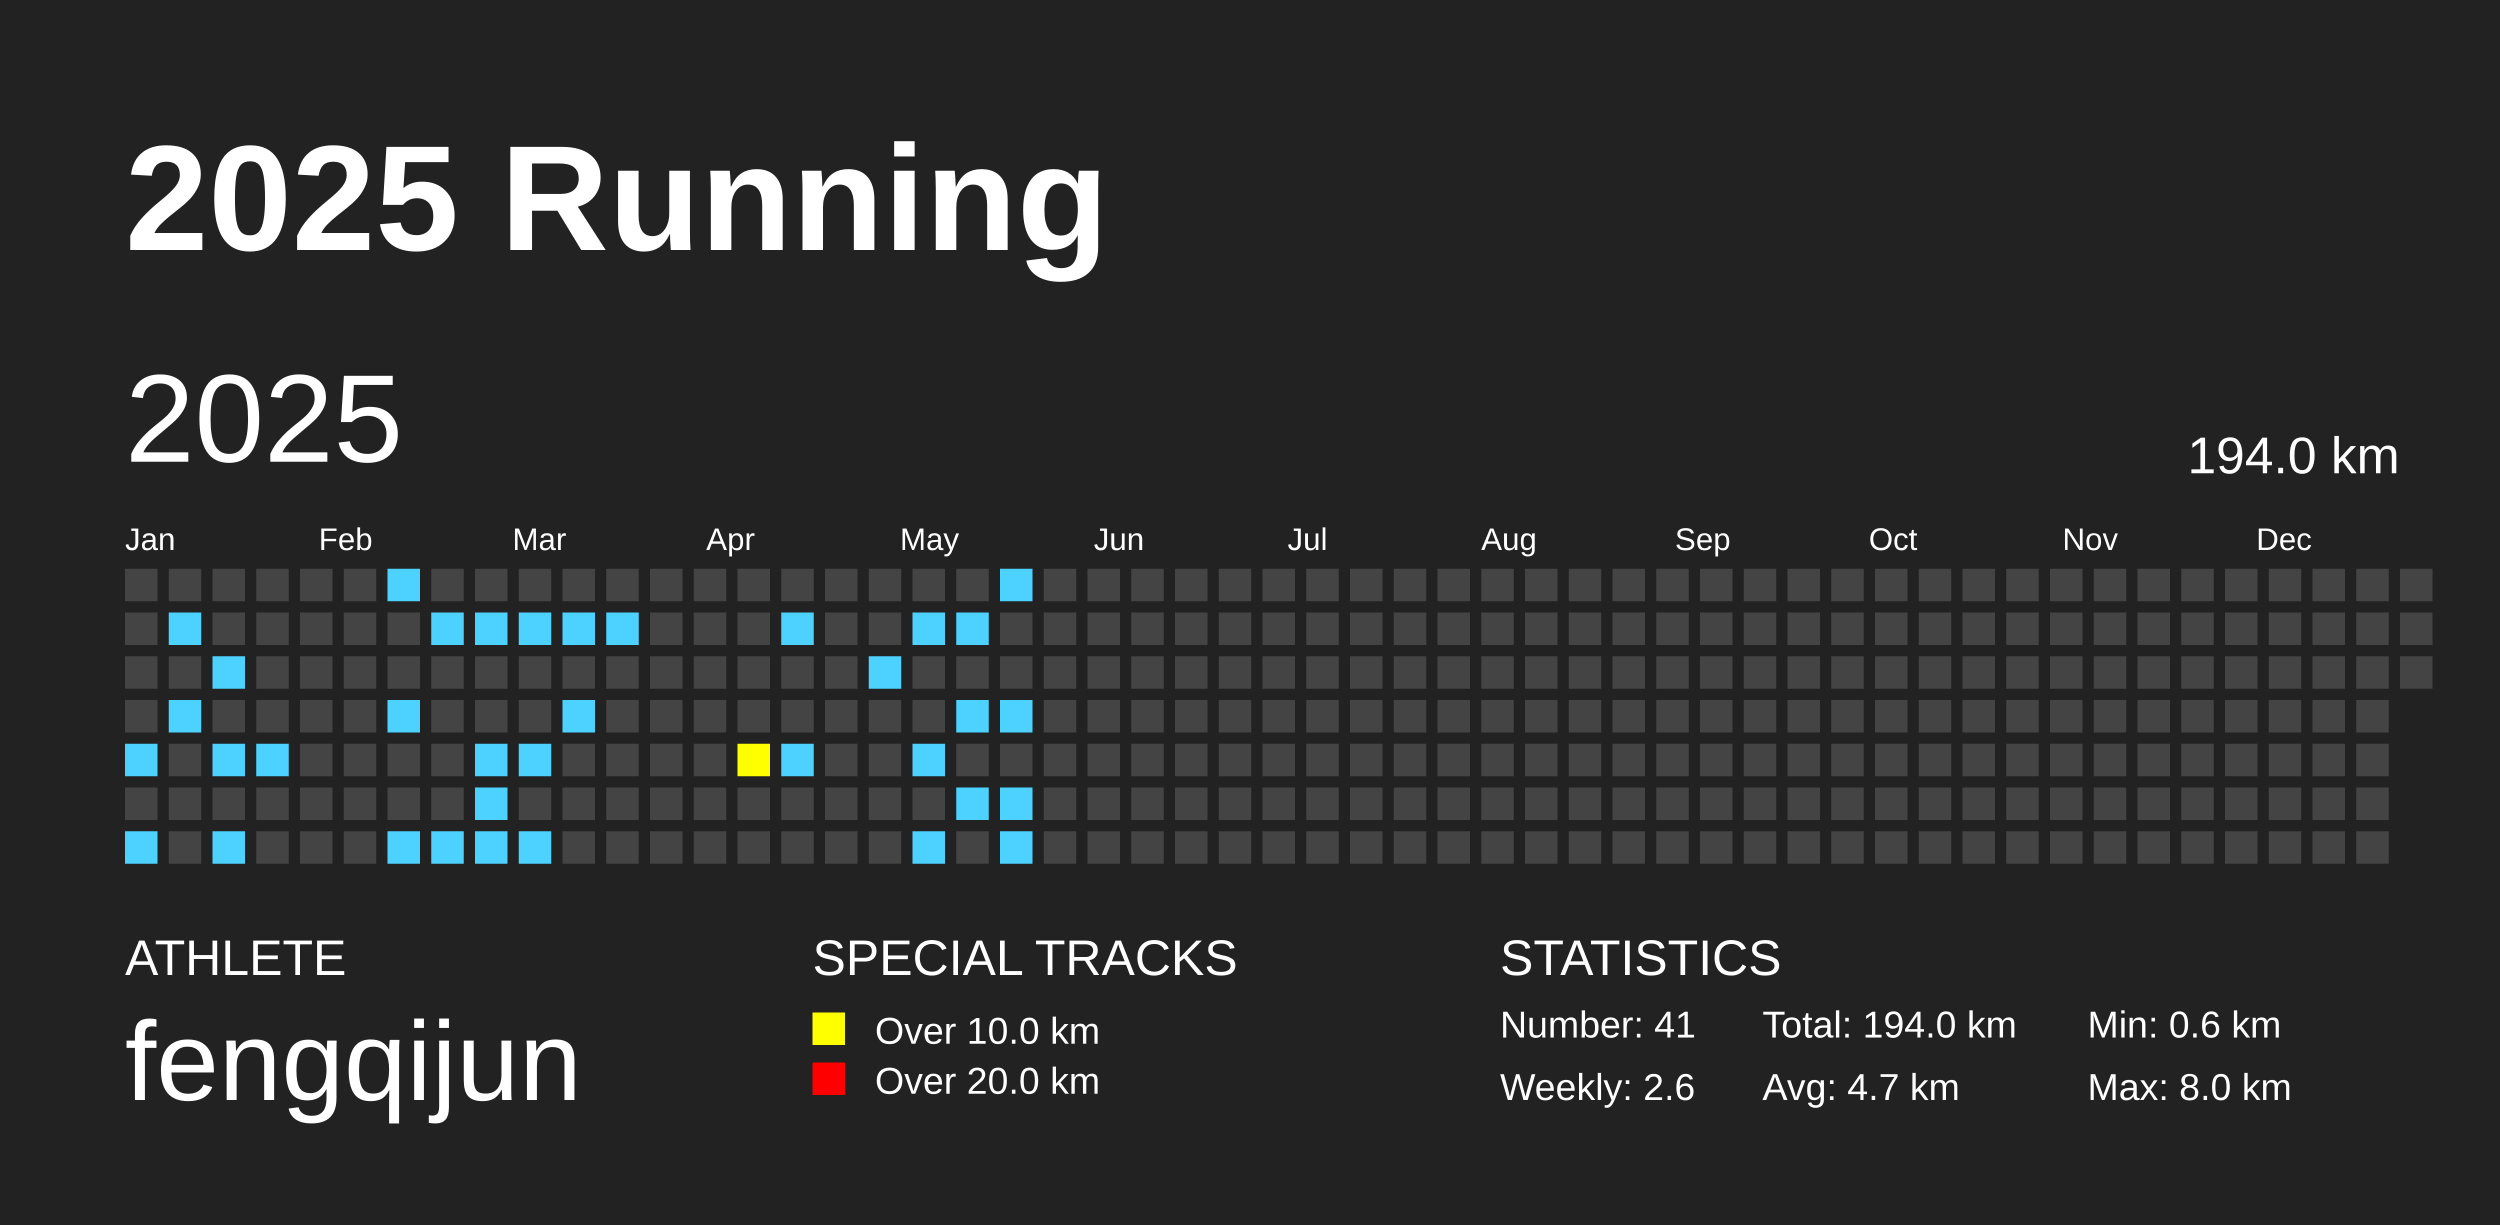
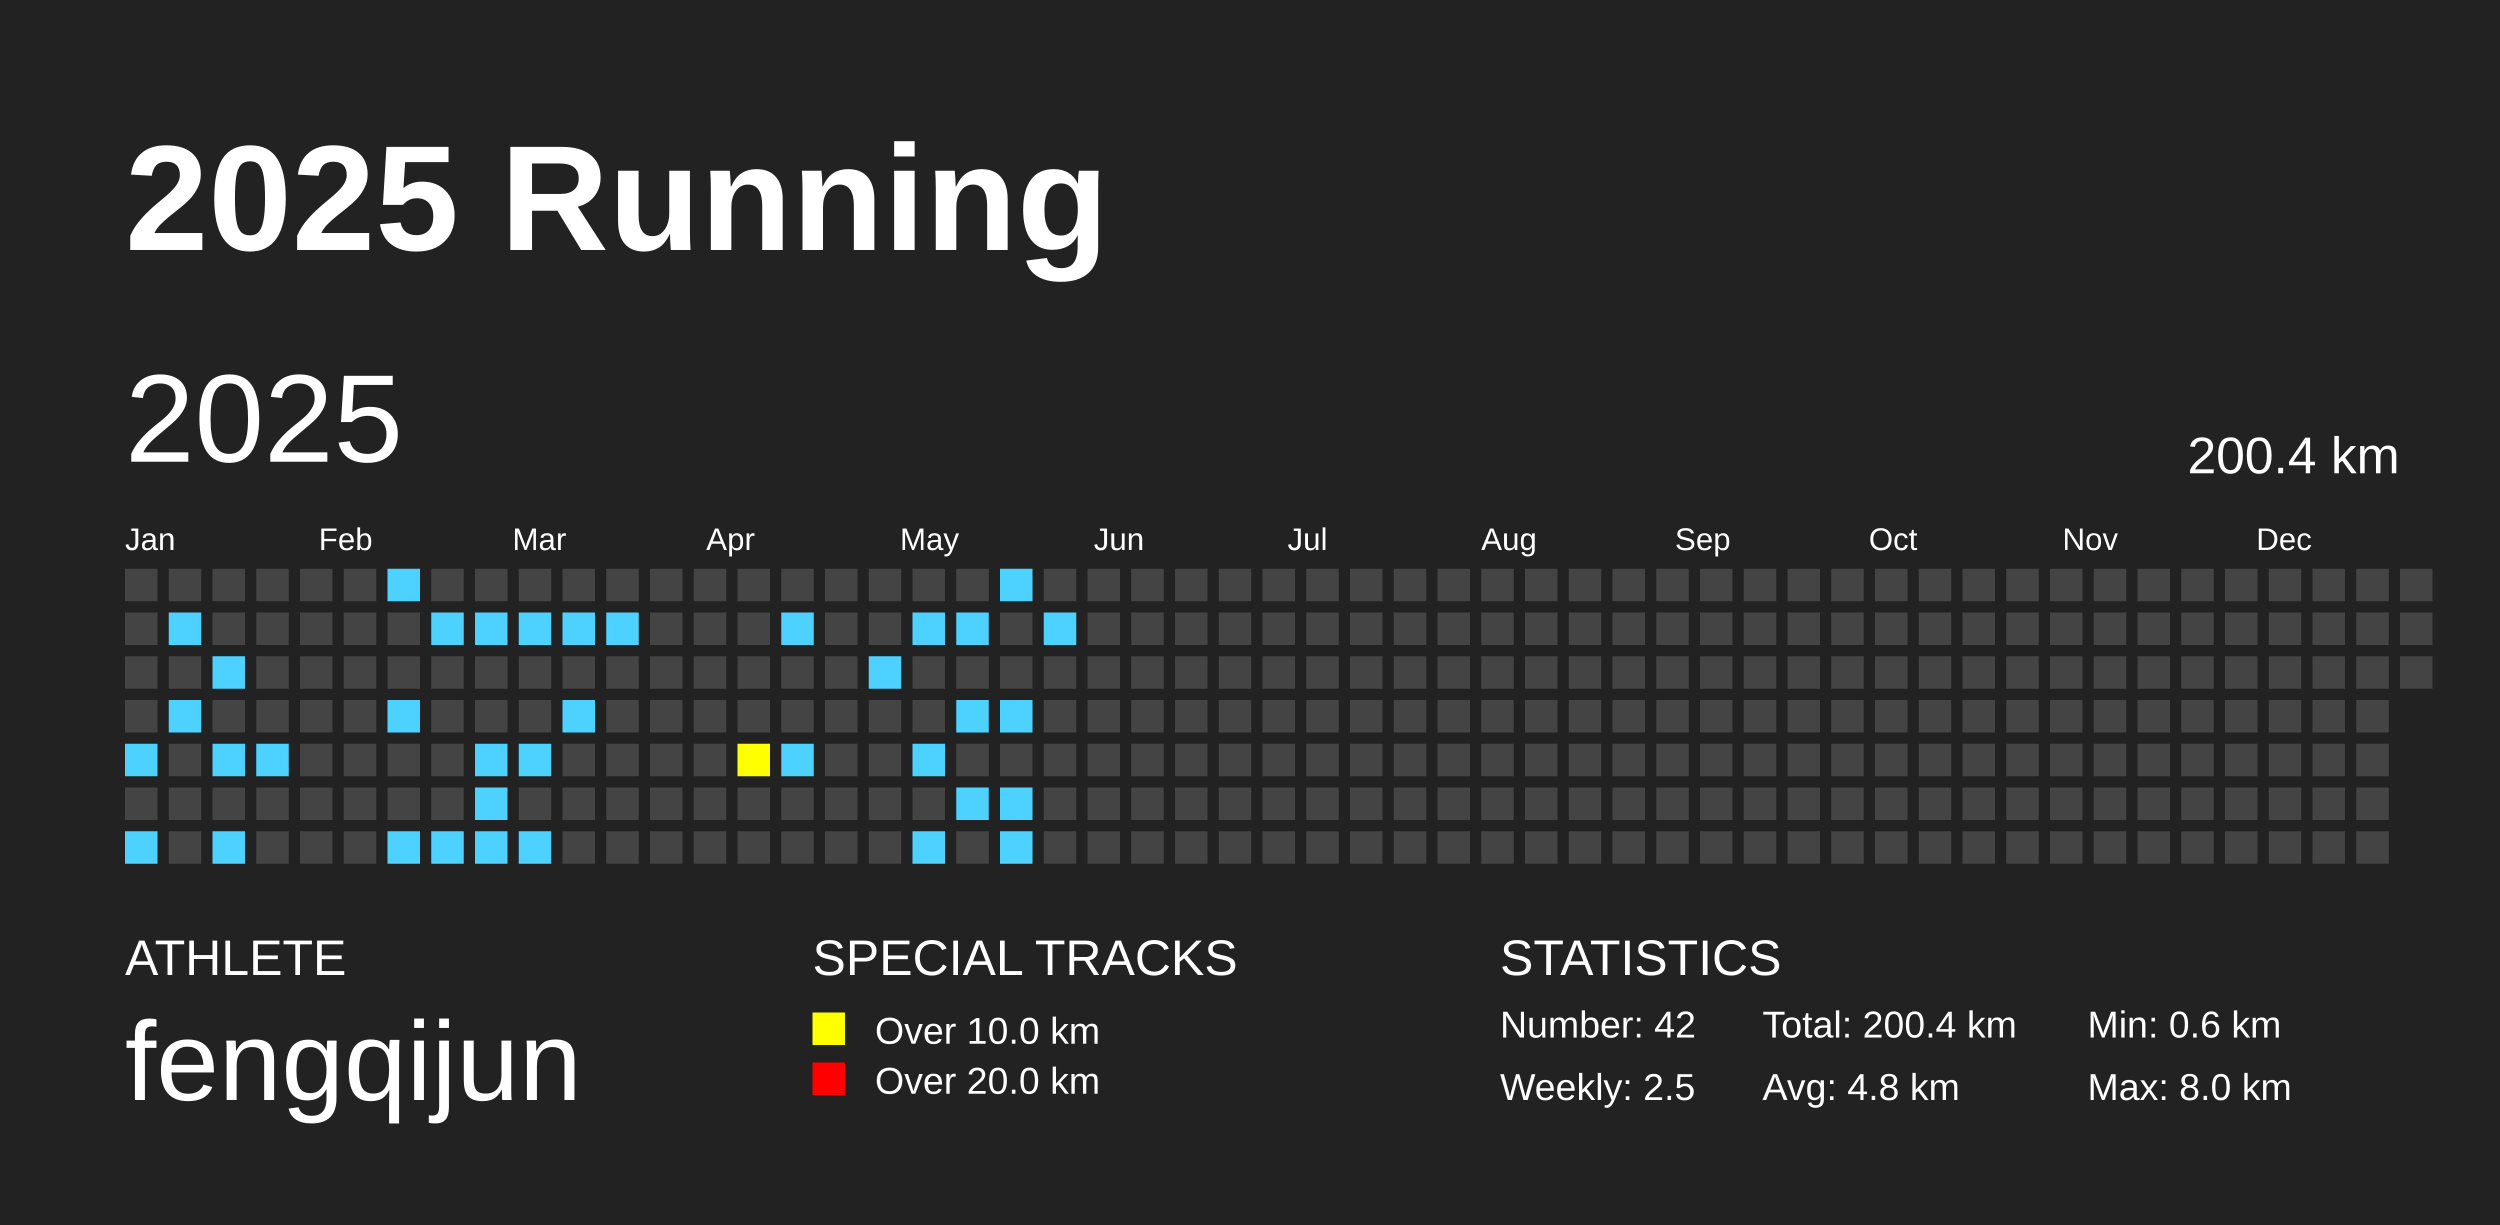
<svg xmlns="http://www.w3.org/2000/svg" baseProfile="full" height="98mm" version="1.1" viewBox="0,0,200,98" width="200mm">
  <defs />
  <rect fill="#222222" height="98" width="200" x="0" y="0" />
  <text fill="#FFFFFF" style="font-size:12px; font-family:Arial; font-weight:bold;" x="10" y="20">2025 Running</text>
  <text fill="#FFFFFF" style="font-size:4px; font-family:Arial" x="10" y="78">ATHLETE</text>
  <text fill="#FFFFFF" style="font-size:9px; font-family:Arial" x="10" y="88">fengqijun</text>
  <text fill="#FFFFFF" style="font-size:4px; font-family:Arial" x="65" y="78">SPECIAL TRACKS</text>
  <rect fill="yellow" height="2.6" width="2.6" x="65" y="81" />
  <text fill="#FFFFFF" style="font-size:3px; font-family:Arial" x="70" y="83.5">Over 10.0 km</text>
  <rect fill="red" height="2.6" width="2.6" x="65" y="85" />
  <text fill="#FFFFFF" style="font-size:3px; font-family:Arial" x="70" y="87.5">Over 20.0 km</text>
  <text fill="#FFFFFF" style="font-size:4px; font-family:Arial" x="120" y="78">STATISTICS</text>
-   <text fill="#FFFFFF" style="font-size:3px; font-family:Arial" x="120" y="83">Number: 41</text>
-   <text fill="#FFFFFF" style="font-size:3px; font-family:Arial" x="120" y="88">Weekly: 2.6</text>
-   <text fill="#FFFFFF" style="font-size:3px; font-family:Arial" x="141" y="83">Total: 194.0 km</text>
-   <text fill="#FFFFFF" style="font-size:3px; font-family:Arial" x="141" y="88">Avg: 4.7 km</text>
+   <text fill="#FFFFFF" style="font-size:3px; font-family:Arial" x="120" y="83">Number: 42</text>
+   <text fill="#FFFFFF" style="font-size:3px; font-family:Arial" x="120" y="88">Weekly: 2.5</text>
+   <text fill="#FFFFFF" style="font-size:3px; font-family:Arial" x="141" y="83">Total: 200.4 km</text>
+   <text fill="#FFFFFF" style="font-size:3px; font-family:Arial" x="141" y="88">Avg: 4.8 km</text>
  <text fill="#FFFFFF" style="font-size:3px; font-family:Arial" x="167" y="83">Min: 0.6 km</text>
  <text fill="#FFFFFF" style="font-size:3px; font-family:Arial" x="167" y="88">Max: 8.0 km</text>
  <text dominant-baseline="hanging" fill="#FFFFFF" style="font-size:10.0px; font-family:Arial;" x="10" y="30">2025</text>
-   <text dominant-baseline="hanging" fill="#FFFFFF" style="font-size:4.125px; font-family:Arial;" x="175" y="35">194.0 km</text>
+   <text dominant-baseline="hanging" fill="#FFFFFF" style="font-size:4.125px; font-family:Arial;" x="175" y="35">200.4 km</text>
  <text fill="#FFFFFF" style="font-size:2.5px; font-family:Arial" x="10.0" y="44">Jan</text>
  <text fill="#FFFFFF" style="font-size:2.5px; font-family:Arial" x="25.5" y="44">Feb</text>
  <text fill="#FFFFFF" style="font-size:2.5px; font-family:Arial" x="41.0" y="44">Mar</text>
  <text fill="#FFFFFF" style="font-size:2.5px; font-family:Arial" x="56.5" y="44">Apr</text>
  <text fill="#FFFFFF" style="font-size:2.5px; font-family:Arial" x="72.0" y="44">May</text>
  <text fill="#FFFFFF" style="font-size:2.5px; font-family:Arial" x="87.5" y="44">Jun</text>
  <text fill="#FFFFFF" style="font-size:2.5px; font-family:Arial" x="103.0" y="44">Jul</text>
  <text fill="#FFFFFF" style="font-size:2.5px; font-family:Arial" x="118.5" y="44">Aug</text>
  <text fill="#FFFFFF" style="font-size:2.5px; font-family:Arial" x="134.0" y="44">Sep</text>
  <text fill="#FFFFFF" style="font-size:2.5px; font-family:Arial" x="149.5" y="44">Oct</text>
  <text fill="#FFFFFF" style="font-size:2.5px; font-family:Arial" x="165.0" y="44">Nov</text>
  <text fill="#FFFFFF" style="font-size:2.5px; font-family:Arial" x="180.5" y="44">Dec</text>
  <rect fill="#444444" height="2.6" width="2.6" x="10.0" y="45.5" />
  <rect fill="#444444" height="2.6" width="2.6" x="10.0" y="49.0" />
  <rect fill="#444444" height="2.6" width="2.6" x="10.0" y="52.5" />
  <rect fill="#444444" height="2.6" width="2.6" x="10.0" y="56.0" />
  <rect fill="#4DD2FF" height="2.6" width="2.6" x="10.0" y="59.5" />
  <rect fill="#444444" height="2.6" width="2.6" x="10.0" y="63.0" />
  <rect fill="#4DD2FF" height="2.6" width="2.6" x="10.0" y="66.5" />
  <rect fill="#444444" height="2.6" width="2.6" x="13.5" y="45.5" />
  <rect fill="#4DD2FF" height="2.6" width="2.6" x="13.5" y="49.0" />
  <rect fill="#444444" height="2.6" width="2.6" x="13.5" y="52.5" />
  <rect fill="#4DD2FF" height="2.6" width="2.6" x="13.5" y="56.0" />
  <rect fill="#444444" height="2.6" width="2.6" x="13.5" y="59.5" />
  <rect fill="#444444" height="2.6" width="2.6" x="13.5" y="63.0" />
  <rect fill="#444444" height="2.6" width="2.6" x="13.5" y="66.5" />
  <rect fill="#444444" height="2.6" width="2.6" x="17.0" y="45.5" />
  <rect fill="#444444" height="2.6" width="2.6" x="17.0" y="49.0" />
  <rect fill="#4DD2FF" height="2.6" width="2.6" x="17.0" y="52.5" />
  <rect fill="#444444" height="2.6" width="2.6" x="17.0" y="56.0" />
  <rect fill="#4DD2FF" height="2.6" width="2.6" x="17.0" y="59.5" />
  <rect fill="#444444" height="2.6" width="2.6" x="17.0" y="63.0" />
  <rect fill="#4DD2FF" height="2.6" width="2.6" x="17.0" y="66.5" />
  <rect fill="#444444" height="2.6" width="2.6" x="20.5" y="45.5" />
  <rect fill="#444444" height="2.6" width="2.6" x="20.5" y="49.0" />
  <rect fill="#444444" height="2.6" width="2.6" x="20.5" y="52.5" />
  <rect fill="#444444" height="2.6" width="2.6" x="20.5" y="56.0" />
  <rect fill="#4DD2FF" height="2.6" width="2.6" x="20.5" y="59.5" />
  <rect fill="#444444" height="2.6" width="2.6" x="20.5" y="63.0" />
  <rect fill="#444444" height="2.6" width="2.6" x="20.5" y="66.5" />
  <rect fill="#444444" height="2.6" width="2.6" x="24.0" y="45.5" />
  <rect fill="#444444" height="2.6" width="2.6" x="24.0" y="49.0" />
  <rect fill="#444444" height="2.6" width="2.6" x="24.0" y="52.5" />
  <rect fill="#444444" height="2.6" width="2.6" x="24.0" y="56.0" />
  <rect fill="#444444" height="2.6" width="2.6" x="24.0" y="59.5" />
  <rect fill="#444444" height="2.6" width="2.6" x="24.0" y="63.0" />
  <rect fill="#444444" height="2.6" width="2.6" x="24.0" y="66.5" />
  <rect fill="#444444" height="2.6" width="2.6" x="27.5" y="45.5" />
  <rect fill="#444444" height="2.6" width="2.6" x="27.5" y="49.0" />
  <rect fill="#444444" height="2.6" width="2.6" x="27.5" y="52.5" />
  <rect fill="#444444" height="2.6" width="2.6" x="27.5" y="56.0" />
  <rect fill="#444444" height="2.6" width="2.6" x="27.5" y="59.5" />
  <rect fill="#444444" height="2.6" width="2.6" x="27.5" y="63.0" />
  <rect fill="#444444" height="2.6" width="2.6" x="27.5" y="66.5" />
  <rect fill="#4DD2FF" height="2.6" width="2.6" x="31.0" y="45.5" />
  <rect fill="#444444" height="2.6" width="2.6" x="31.0" y="49.0" />
  <rect fill="#444444" height="2.6" width="2.6" x="31.0" y="52.5" />
  <rect fill="#4DD2FF" height="2.6" width="2.6" x="31.0" y="56.0" />
  <rect fill="#444444" height="2.6" width="2.6" x="31.0" y="59.5" />
  <rect fill="#444444" height="2.6" width="2.6" x="31.0" y="63.0" />
  <rect fill="#4DD2FF" height="2.6" width="2.6" x="31.0" y="66.5" />
  <rect fill="#444444" height="2.6" width="2.6" x="34.5" y="45.5" />
  <rect fill="#4DD2FF" height="2.6" width="2.6" x="34.5" y="49.0" />
  <rect fill="#444444" height="2.6" width="2.6" x="34.5" y="52.5" />
  <rect fill="#444444" height="2.6" width="2.6" x="34.5" y="56.0" />
  <rect fill="#444444" height="2.6" width="2.6" x="34.5" y="59.5" />
  <rect fill="#444444" height="2.6" width="2.6" x="34.5" y="63.0" />
  <rect fill="#4DD2FF" height="2.6" width="2.6" x="34.5" y="66.5" />
  <rect fill="#444444" height="2.6" width="2.6" x="38.0" y="45.5" />
  <rect fill="#4DD2FF" height="2.6" width="2.6" x="38.0" y="49.0" />
  <rect fill="#444444" height="2.6" width="2.6" x="38.0" y="52.5" />
  <rect fill="#444444" height="2.6" width="2.6" x="38.0" y="56.0" />
  <rect fill="#4DD2FF" height="2.6" width="2.6" x="38.0" y="59.5" />
  <rect fill="#4DD2FF" height="2.6" width="2.6" x="38.0" y="63.0" />
  <rect fill="#4DD2FF" height="2.6" width="2.6" x="38.0" y="66.5" />
  <rect fill="#444444" height="2.6" width="2.6" x="41.5" y="45.5" />
  <rect fill="#4DD2FF" height="2.6" width="2.6" x="41.5" y="49.0" />
  <rect fill="#444444" height="2.6" width="2.6" x="41.5" y="52.5" />
  <rect fill="#444444" height="2.6" width="2.6" x="41.5" y="56.0" />
  <rect fill="#4DD2FF" height="2.6" width="2.6" x="41.5" y="59.5" />
  <rect fill="#444444" height="2.6" width="2.6" x="41.5" y="63.0" />
  <rect fill="#4DD2FF" height="2.6" width="2.6" x="41.5" y="66.5" />
  <rect fill="#444444" height="2.6" width="2.6" x="45.0" y="45.5" />
  <rect fill="#4DD2FF" height="2.6" width="2.6" x="45.0" y="49.0" />
  <rect fill="#444444" height="2.6" width="2.6" x="45.0" y="52.5" />
  <rect fill="#4DD2FF" height="2.6" width="2.6" x="45.0" y="56.0" />
  <rect fill="#444444" height="2.6" width="2.6" x="45.0" y="59.5" />
  <rect fill="#444444" height="2.6" width="2.6" x="45.0" y="63.0" />
  <rect fill="#444444" height="2.6" width="2.6" x="45.0" y="66.5" />
  <rect fill="#444444" height="2.6" width="2.6" x="48.5" y="45.5" />
  <rect fill="#4DD2FF" height="2.6" width="2.6" x="48.5" y="49.0" />
  <rect fill="#444444" height="2.6" width="2.6" x="48.5" y="52.5" />
  <rect fill="#444444" height="2.6" width="2.6" x="48.5" y="56.0" />
  <rect fill="#444444" height="2.6" width="2.6" x="48.5" y="59.5" />
  <rect fill="#444444" height="2.6" width="2.6" x="48.5" y="63.0" />
  <rect fill="#444444" height="2.6" width="2.6" x="48.5" y="66.5" />
  <rect fill="#444444" height="2.6" width="2.6" x="52.0" y="45.5" />
  <rect fill="#444444" height="2.6" width="2.6" x="52.0" y="49.0" />
  <rect fill="#444444" height="2.6" width="2.6" x="52.0" y="52.5" />
  <rect fill="#444444" height="2.6" width="2.6" x="52.0" y="56.0" />
  <rect fill="#444444" height="2.6" width="2.6" x="52.0" y="59.5" />
  <rect fill="#444444" height="2.6" width="2.6" x="52.0" y="63.0" />
  <rect fill="#444444" height="2.6" width="2.6" x="52.0" y="66.5" />
  <rect fill="#444444" height="2.6" width="2.6" x="55.5" y="45.5" />
  <rect fill="#444444" height="2.6" width="2.6" x="55.5" y="49.0" />
  <rect fill="#444444" height="2.6" width="2.6" x="55.5" y="52.5" />
  <rect fill="#444444" height="2.6" width="2.6" x="55.5" y="56.0" />
  <rect fill="#444444" height="2.6" width="2.6" x="55.5" y="59.5" />
  <rect fill="#444444" height="2.6" width="2.6" x="55.5" y="63.0" />
  <rect fill="#444444" height="2.6" width="2.6" x="55.5" y="66.5" />
  <rect fill="#444444" height="2.6" width="2.6" x="59.0" y="45.5" />
  <rect fill="#444444" height="2.6" width="2.6" x="59.0" y="49.0" />
  <rect fill="#444444" height="2.6" width="2.6" x="59.0" y="52.5" />
  <rect fill="#444444" height="2.6" width="2.6" x="59.0" y="56.0" />
  <rect fill="yellow" height="2.6" width="2.6" x="59.0" y="59.5" />
  <rect fill="#444444" height="2.6" width="2.6" x="59.0" y="63.0" />
  <rect fill="#444444" height="2.6" width="2.6" x="59.0" y="66.5" />
  <rect fill="#444444" height="2.6" width="2.6" x="62.5" y="45.5" />
  <rect fill="#4DD2FF" height="2.6" width="2.6" x="62.5" y="49.0" />
  <rect fill="#444444" height="2.6" width="2.6" x="62.5" y="52.5" />
  <rect fill="#444444" height="2.6" width="2.6" x="62.5" y="56.0" />
  <rect fill="#4DD2FF" height="2.6" width="2.6" x="62.5" y="59.5" />
  <rect fill="#444444" height="2.6" width="2.6" x="62.5" y="63.0" />
  <rect fill="#444444" height="2.6" width="2.6" x="62.5" y="66.5" />
  <rect fill="#444444" height="2.6" width="2.6" x="66.0" y="45.5" />
  <rect fill="#444444" height="2.6" width="2.6" x="66.0" y="49.0" />
  <rect fill="#444444" height="2.6" width="2.6" x="66.0" y="52.5" />
  <rect fill="#444444" height="2.6" width="2.6" x="66.0" y="56.0" />
  <rect fill="#444444" height="2.6" width="2.6" x="66.0" y="59.5" />
  <rect fill="#444444" height="2.6" width="2.6" x="66.0" y="63.0" />
  <rect fill="#444444" height="2.6" width="2.6" x="66.0" y="66.5" />
  <rect fill="#444444" height="2.6" width="2.6" x="69.5" y="45.5" />
  <rect fill="#444444" height="2.6" width="2.6" x="69.5" y="49.0" />
  <rect fill="#4DD2FF" height="2.6" width="2.6" x="69.5" y="52.5" />
  <rect fill="#444444" height="2.6" width="2.6" x="69.5" y="56.0" />
  <rect fill="#444444" height="2.6" width="2.6" x="69.5" y="59.5" />
  <rect fill="#444444" height="2.6" width="2.6" x="69.5" y="63.0" />
  <rect fill="#444444" height="2.6" width="2.6" x="69.5" y="66.5" />
  <rect fill="#444444" height="2.6" width="2.6" x="73.0" y="45.5" />
  <rect fill="#4DD2FF" height="2.6" width="2.6" x="73.0" y="49.0" />
  <rect fill="#444444" height="2.6" width="2.6" x="73.0" y="52.5" />
  <rect fill="#444444" height="2.6" width="2.6" x="73.0" y="56.0" />
  <rect fill="#4DD2FF" height="2.6" width="2.6" x="73.0" y="59.5" />
  <rect fill="#444444" height="2.6" width="2.6" x="73.0" y="63.0" />
  <rect fill="#4DD2FF" height="2.6" width="2.6" x="73.0" y="66.5" />
  <rect fill="#444444" height="2.6" width="2.6" x="76.5" y="45.5" />
  <rect fill="#4DD2FF" height="2.6" width="2.6" x="76.5" y="49.0" />
  <rect fill="#444444" height="2.6" width="2.6" x="76.5" y="52.5" />
  <rect fill="#4DD2FF" height="2.6" width="2.6" x="76.5" y="56.0" />
  <rect fill="#444444" height="2.6" width="2.6" x="76.5" y="59.5" />
  <rect fill="#4DD2FF" height="2.6" width="2.6" x="76.5" y="63.0" />
  <rect fill="#444444" height="2.6" width="2.6" x="76.5" y="66.5" />
  <rect fill="#4DD2FF" height="2.6" width="2.6" x="80.0" y="45.5" />
  <rect fill="#444444" height="2.6" width="2.6" x="80.0" y="49.0" />
  <rect fill="#444444" height="2.6" width="2.6" x="80.0" y="52.5" />
  <rect fill="#4DD2FF" height="2.6" width="2.6" x="80.0" y="56.0" />
  <rect fill="#444444" height="2.6" width="2.6" x="80.0" y="59.5" />
  <rect fill="#4DD2FF" height="2.6" width="2.6" x="80.0" y="63.0" />
  <rect fill="#4DD2FF" height="2.6" width="2.6" x="80.0" y="66.5" />
  <rect fill="#444444" height="2.6" width="2.6" x="83.5" y="45.5" />
-   <rect fill="#444444" height="2.6" width="2.6" x="83.5" y="49.0" />
+   <rect fill="#4DD2FF" height="2.6" width="2.6" x="83.5" y="49.0" />
  <rect fill="#444444" height="2.6" width="2.6" x="83.5" y="52.5" />
  <rect fill="#444444" height="2.6" width="2.6" x="83.5" y="56.0" />
  <rect fill="#444444" height="2.6" width="2.6" x="83.5" y="59.5" />
  <rect fill="#444444" height="2.6" width="2.6" x="83.5" y="63.0" />
  <rect fill="#444444" height="2.6" width="2.6" x="83.5" y="66.5" />
  <rect fill="#444444" height="2.6" width="2.6" x="87.0" y="45.5" />
  <rect fill="#444444" height="2.6" width="2.6" x="87.0" y="49.0" />
  <rect fill="#444444" height="2.6" width="2.6" x="87.0" y="52.5" />
  <rect fill="#444444" height="2.6" width="2.6" x="87.0" y="56.0" />
  <rect fill="#444444" height="2.6" width="2.6" x="87.0" y="59.5" />
  <rect fill="#444444" height="2.6" width="2.6" x="87.0" y="63.0" />
  <rect fill="#444444" height="2.6" width="2.6" x="87.0" y="66.5" />
  <rect fill="#444444" height="2.6" width="2.6" x="90.5" y="45.5" />
  <rect fill="#444444" height="2.6" width="2.6" x="90.5" y="49.0" />
  <rect fill="#444444" height="2.6" width="2.6" x="90.5" y="52.5" />
  <rect fill="#444444" height="2.6" width="2.6" x="90.5" y="56.0" />
  <rect fill="#444444" height="2.6" width="2.6" x="90.5" y="59.5" />
  <rect fill="#444444" height="2.6" width="2.6" x="90.5" y="63.0" />
  <rect fill="#444444" height="2.6" width="2.6" x="90.5" y="66.5" />
  <rect fill="#444444" height="2.6" width="2.6" x="94.0" y="45.5" />
  <rect fill="#444444" height="2.6" width="2.6" x="94.0" y="49.0" />
  <rect fill="#444444" height="2.6" width="2.6" x="94.0" y="52.5" />
  <rect fill="#444444" height="2.6" width="2.6" x="94.0" y="56.0" />
  <rect fill="#444444" height="2.6" width="2.6" x="94.0" y="59.5" />
  <rect fill="#444444" height="2.6" width="2.6" x="94.0" y="63.0" />
  <rect fill="#444444" height="2.6" width="2.6" x="94.0" y="66.5" />
  <rect fill="#444444" height="2.6" width="2.6" x="97.5" y="45.5" />
  <rect fill="#444444" height="2.6" width="2.6" x="97.5" y="49.0" />
  <rect fill="#444444" height="2.6" width="2.6" x="97.5" y="52.5" />
  <rect fill="#444444" height="2.6" width="2.6" x="97.5" y="56.0" />
  <rect fill="#444444" height="2.6" width="2.6" x="97.5" y="59.5" />
  <rect fill="#444444" height="2.6" width="2.6" x="97.5" y="63.0" />
  <rect fill="#444444" height="2.6" width="2.6" x="97.5" y="66.5" />
  <rect fill="#444444" height="2.6" width="2.6" x="101.0" y="45.5" />
  <rect fill="#444444" height="2.6" width="2.6" x="101.0" y="49.0" />
  <rect fill="#444444" height="2.6" width="2.6" x="101.0" y="52.5" />
  <rect fill="#444444" height="2.6" width="2.6" x="101.0" y="56.0" />
  <rect fill="#444444" height="2.6" width="2.6" x="101.0" y="59.5" />
  <rect fill="#444444" height="2.6" width="2.6" x="101.0" y="63.0" />
  <rect fill="#444444" height="2.6" width="2.6" x="101.0" y="66.5" />
  <rect fill="#444444" height="2.6" width="2.6" x="104.5" y="45.5" />
  <rect fill="#444444" height="2.6" width="2.6" x="104.5" y="49.0" />
  <rect fill="#444444" height="2.6" width="2.6" x="104.5" y="52.5" />
  <rect fill="#444444" height="2.6" width="2.6" x="104.5" y="56.0" />
  <rect fill="#444444" height="2.6" width="2.6" x="104.5" y="59.5" />
  <rect fill="#444444" height="2.6" width="2.6" x="104.5" y="63.0" />
  <rect fill="#444444" height="2.6" width="2.6" x="104.5" y="66.5" />
  <rect fill="#444444" height="2.6" width="2.6" x="108.0" y="45.5" />
  <rect fill="#444444" height="2.6" width="2.6" x="108.0" y="49.0" />
  <rect fill="#444444" height="2.6" width="2.6" x="108.0" y="52.5" />
  <rect fill="#444444" height="2.6" width="2.6" x="108.0" y="56.0" />
  <rect fill="#444444" height="2.6" width="2.6" x="108.0" y="59.5" />
  <rect fill="#444444" height="2.6" width="2.6" x="108.0" y="63.0" />
  <rect fill="#444444" height="2.6" width="2.6" x="108.0" y="66.5" />
  <rect fill="#444444" height="2.6" width="2.6" x="111.5" y="45.5" />
  <rect fill="#444444" height="2.6" width="2.6" x="111.5" y="49.0" />
  <rect fill="#444444" height="2.6" width="2.6" x="111.5" y="52.5" />
  <rect fill="#444444" height="2.6" width="2.6" x="111.5" y="56.0" />
  <rect fill="#444444" height="2.6" width="2.6" x="111.5" y="59.5" />
  <rect fill="#444444" height="2.6" width="2.6" x="111.5" y="63.0" />
  <rect fill="#444444" height="2.6" width="2.6" x="111.5" y="66.5" />
  <rect fill="#444444" height="2.6" width="2.6" x="115.0" y="45.5" />
  <rect fill="#444444" height="2.6" width="2.6" x="115.0" y="49.0" />
  <rect fill="#444444" height="2.6" width="2.6" x="115.0" y="52.5" />
  <rect fill="#444444" height="2.6" width="2.6" x="115.0" y="56.0" />
  <rect fill="#444444" height="2.6" width="2.6" x="115.0" y="59.5" />
  <rect fill="#444444" height="2.6" width="2.6" x="115.0" y="63.0" />
  <rect fill="#444444" height="2.6" width="2.6" x="115.0" y="66.5" />
  <rect fill="#444444" height="2.6" width="2.6" x="118.5" y="45.5" />
  <rect fill="#444444" height="2.6" width="2.6" x="118.5" y="49.0" />
  <rect fill="#444444" height="2.6" width="2.6" x="118.5" y="52.5" />
  <rect fill="#444444" height="2.6" width="2.6" x="118.5" y="56.0" />
  <rect fill="#444444" height="2.6" width="2.6" x="118.5" y="59.5" />
  <rect fill="#444444" height="2.6" width="2.6" x="118.5" y="63.0" />
  <rect fill="#444444" height="2.6" width="2.6" x="118.5" y="66.5" />
  <rect fill="#444444" height="2.6" width="2.6" x="122.0" y="45.5" />
  <rect fill="#444444" height="2.6" width="2.6" x="122.0" y="49.0" />
  <rect fill="#444444" height="2.6" width="2.6" x="122.0" y="52.5" />
  <rect fill="#444444" height="2.6" width="2.6" x="122.0" y="56.0" />
  <rect fill="#444444" height="2.6" width="2.6" x="122.0" y="59.5" />
  <rect fill="#444444" height="2.6" width="2.6" x="122.0" y="63.0" />
  <rect fill="#444444" height="2.6" width="2.6" x="122.0" y="66.5" />
  <rect fill="#444444" height="2.6" width="2.6" x="125.5" y="45.5" />
  <rect fill="#444444" height="2.6" width="2.6" x="125.5" y="49.0" />
  <rect fill="#444444" height="2.6" width="2.6" x="125.5" y="52.5" />
  <rect fill="#444444" height="2.6" width="2.6" x="125.5" y="56.0" />
  <rect fill="#444444" height="2.6" width="2.6" x="125.5" y="59.5" />
  <rect fill="#444444" height="2.6" width="2.6" x="125.5" y="63.0" />
  <rect fill="#444444" height="2.6" width="2.6" x="125.5" y="66.5" />
  <rect fill="#444444" height="2.6" width="2.6" x="129.0" y="45.5" />
  <rect fill="#444444" height="2.6" width="2.6" x="129.0" y="49.0" />
  <rect fill="#444444" height="2.6" width="2.6" x="129.0" y="52.5" />
  <rect fill="#444444" height="2.6" width="2.6" x="129.0" y="56.0" />
  <rect fill="#444444" height="2.6" width="2.6" x="129.0" y="59.5" />
  <rect fill="#444444" height="2.6" width="2.6" x="129.0" y="63.0" />
  <rect fill="#444444" height="2.6" width="2.6" x="129.0" y="66.5" />
  <rect fill="#444444" height="2.6" width="2.6" x="132.5" y="45.5" />
  <rect fill="#444444" height="2.6" width="2.6" x="132.5" y="49.0" />
  <rect fill="#444444" height="2.6" width="2.6" x="132.5" y="52.5" />
  <rect fill="#444444" height="2.6" width="2.6" x="132.5" y="56.0" />
  <rect fill="#444444" height="2.6" width="2.6" x="132.5" y="59.5" />
  <rect fill="#444444" height="2.6" width="2.6" x="132.5" y="63.0" />
  <rect fill="#444444" height="2.6" width="2.6" x="132.5" y="66.5" />
  <rect fill="#444444" height="2.6" width="2.6" x="136.0" y="45.5" />
  <rect fill="#444444" height="2.6" width="2.6" x="136.0" y="49.0" />
  <rect fill="#444444" height="2.6" width="2.6" x="136.0" y="52.5" />
  <rect fill="#444444" height="2.6" width="2.6" x="136.0" y="56.0" />
  <rect fill="#444444" height="2.6" width="2.6" x="136.0" y="59.5" />
  <rect fill="#444444" height="2.6" width="2.6" x="136.0" y="63.0" />
  <rect fill="#444444" height="2.6" width="2.6" x="136.0" y="66.5" />
  <rect fill="#444444" height="2.6" width="2.6" x="139.5" y="45.5" />
  <rect fill="#444444" height="2.6" width="2.6" x="139.5" y="49.0" />
  <rect fill="#444444" height="2.6" width="2.6" x="139.5" y="52.5" />
  <rect fill="#444444" height="2.6" width="2.6" x="139.5" y="56.0" />
  <rect fill="#444444" height="2.6" width="2.6" x="139.5" y="59.5" />
  <rect fill="#444444" height="2.6" width="2.6" x="139.5" y="63.0" />
  <rect fill="#444444" height="2.6" width="2.6" x="139.5" y="66.5" />
  <rect fill="#444444" height="2.6" width="2.6" x="143.0" y="45.5" />
  <rect fill="#444444" height="2.6" width="2.6" x="143.0" y="49.0" />
  <rect fill="#444444" height="2.6" width="2.6" x="143.0" y="52.5" />
  <rect fill="#444444" height="2.6" width="2.6" x="143.0" y="56.0" />
  <rect fill="#444444" height="2.6" width="2.6" x="143.0" y="59.5" />
  <rect fill="#444444" height="2.6" width="2.6" x="143.0" y="63.0" />
  <rect fill="#444444" height="2.6" width="2.6" x="143.0" y="66.5" />
  <rect fill="#444444" height="2.6" width="2.6" x="146.5" y="45.5" />
  <rect fill="#444444" height="2.6" width="2.6" x="146.5" y="49.0" />
  <rect fill="#444444" height="2.6" width="2.6" x="146.5" y="52.5" />
  <rect fill="#444444" height="2.6" width="2.6" x="146.5" y="56.0" />
  <rect fill="#444444" height="2.6" width="2.6" x="146.5" y="59.5" />
  <rect fill="#444444" height="2.6" width="2.6" x="146.5" y="63.0" />
  <rect fill="#444444" height="2.6" width="2.6" x="146.5" y="66.5" />
  <rect fill="#444444" height="2.6" width="2.6" x="150.0" y="45.5" />
  <rect fill="#444444" height="2.6" width="2.6" x="150.0" y="49.0" />
  <rect fill="#444444" height="2.6" width="2.6" x="150.0" y="52.5" />
  <rect fill="#444444" height="2.6" width="2.6" x="150.0" y="56.0" />
  <rect fill="#444444" height="2.6" width="2.6" x="150.0" y="59.5" />
  <rect fill="#444444" height="2.6" width="2.6" x="150.0" y="63.0" />
  <rect fill="#444444" height="2.6" width="2.6" x="150.0" y="66.5" />
  <rect fill="#444444" height="2.6" width="2.6" x="153.5" y="45.5" />
  <rect fill="#444444" height="2.6" width="2.6" x="153.5" y="49.0" />
  <rect fill="#444444" height="2.6" width="2.6" x="153.5" y="52.5" />
  <rect fill="#444444" height="2.6" width="2.6" x="153.5" y="56.0" />
  <rect fill="#444444" height="2.6" width="2.6" x="153.5" y="59.5" />
  <rect fill="#444444" height="2.6" width="2.6" x="153.5" y="63.0" />
  <rect fill="#444444" height="2.6" width="2.6" x="153.5" y="66.5" />
  <rect fill="#444444" height="2.6" width="2.6" x="157.0" y="45.5" />
  <rect fill="#444444" height="2.6" width="2.6" x="157.0" y="49.0" />
  <rect fill="#444444" height="2.6" width="2.6" x="157.0" y="52.5" />
  <rect fill="#444444" height="2.6" width="2.6" x="157.0" y="56.0" />
  <rect fill="#444444" height="2.6" width="2.6" x="157.0" y="59.5" />
  <rect fill="#444444" height="2.6" width="2.6" x="157.0" y="63.0" />
  <rect fill="#444444" height="2.6" width="2.6" x="157.0" y="66.5" />
  <rect fill="#444444" height="2.6" width="2.6" x="160.5" y="45.5" />
  <rect fill="#444444" height="2.6" width="2.6" x="160.5" y="49.0" />
  <rect fill="#444444" height="2.6" width="2.6" x="160.5" y="52.5" />
  <rect fill="#444444" height="2.6" width="2.6" x="160.5" y="56.0" />
  <rect fill="#444444" height="2.6" width="2.6" x="160.5" y="59.5" />
  <rect fill="#444444" height="2.6" width="2.6" x="160.5" y="63.0" />
  <rect fill="#444444" height="2.6" width="2.6" x="160.5" y="66.5" />
  <rect fill="#444444" height="2.6" width="2.6" x="164.0" y="45.5" />
  <rect fill="#444444" height="2.6" width="2.6" x="164.0" y="49.0" />
  <rect fill="#444444" height="2.6" width="2.6" x="164.0" y="52.5" />
  <rect fill="#444444" height="2.6" width="2.6" x="164.0" y="56.0" />
  <rect fill="#444444" height="2.6" width="2.6" x="164.0" y="59.5" />
  <rect fill="#444444" height="2.6" width="2.6" x="164.0" y="63.0" />
  <rect fill="#444444" height="2.6" width="2.6" x="164.0" y="66.5" />
  <rect fill="#444444" height="2.6" width="2.6" x="167.5" y="45.5" />
  <rect fill="#444444" height="2.6" width="2.6" x="167.5" y="49.0" />
  <rect fill="#444444" height="2.6" width="2.6" x="167.5" y="52.5" />
  <rect fill="#444444" height="2.6" width="2.6" x="167.5" y="56.0" />
  <rect fill="#444444" height="2.6" width="2.6" x="167.5" y="59.5" />
  <rect fill="#444444" height="2.6" width="2.6" x="167.5" y="63.0" />
  <rect fill="#444444" height="2.6" width="2.6" x="167.5" y="66.5" />
  <rect fill="#444444" height="2.6" width="2.6" x="171.0" y="45.5" />
  <rect fill="#444444" height="2.6" width="2.6" x="171.0" y="49.0" />
  <rect fill="#444444" height="2.6" width="2.6" x="171.0" y="52.5" />
  <rect fill="#444444" height="2.6" width="2.6" x="171.0" y="56.0" />
  <rect fill="#444444" height="2.6" width="2.6" x="171.0" y="59.5" />
  <rect fill="#444444" height="2.6" width="2.6" x="171.0" y="63.0" />
  <rect fill="#444444" height="2.6" width="2.6" x="171.0" y="66.5" />
  <rect fill="#444444" height="2.6" width="2.6" x="174.5" y="45.5" />
  <rect fill="#444444" height="2.6" width="2.6" x="174.5" y="49.0" />
  <rect fill="#444444" height="2.6" width="2.6" x="174.5" y="52.5" />
  <rect fill="#444444" height="2.6" width="2.6" x="174.5" y="56.0" />
  <rect fill="#444444" height="2.6" width="2.6" x="174.5" y="59.5" />
  <rect fill="#444444" height="2.6" width="2.6" x="174.5" y="63.0" />
  <rect fill="#444444" height="2.6" width="2.6" x="174.5" y="66.5" />
  <rect fill="#444444" height="2.6" width="2.6" x="178.0" y="45.5" />
  <rect fill="#444444" height="2.6" width="2.6" x="178.0" y="49.0" />
  <rect fill="#444444" height="2.6" width="2.6" x="178.0" y="52.5" />
  <rect fill="#444444" height="2.6" width="2.6" x="178.0" y="56.0" />
  <rect fill="#444444" height="2.6" width="2.6" x="178.0" y="59.5" />
  <rect fill="#444444" height="2.6" width="2.6" x="178.0" y="63.0" />
  <rect fill="#444444" height="2.6" width="2.6" x="178.0" y="66.5" />
  <rect fill="#444444" height="2.6" width="2.6" x="181.5" y="45.5" />
  <rect fill="#444444" height="2.6" width="2.6" x="181.5" y="49.0" />
  <rect fill="#444444" height="2.6" width="2.6" x="181.5" y="52.5" />
  <rect fill="#444444" height="2.6" width="2.6" x="181.5" y="56.0" />
  <rect fill="#444444" height="2.6" width="2.6" x="181.5" y="59.5" />
  <rect fill="#444444" height="2.6" width="2.6" x="181.5" y="63.0" />
  <rect fill="#444444" height="2.6" width="2.6" x="181.5" y="66.5" />
  <rect fill="#444444" height="2.6" width="2.6" x="185.0" y="45.5" />
  <rect fill="#444444" height="2.6" width="2.6" x="185.0" y="49.0" />
  <rect fill="#444444" height="2.6" width="2.6" x="185.0" y="52.5" />
  <rect fill="#444444" height="2.6" width="2.6" x="185.0" y="56.0" />
  <rect fill="#444444" height="2.6" width="2.6" x="185.0" y="59.5" />
  <rect fill="#444444" height="2.6" width="2.6" x="185.0" y="63.0" />
  <rect fill="#444444" height="2.6" width="2.6" x="185.0" y="66.5" />
  <rect fill="#444444" height="2.6" width="2.6" x="188.5" y="45.5" />
  <rect fill="#444444" height="2.6" width="2.6" x="188.5" y="49.0" />
  <rect fill="#444444" height="2.6" width="2.6" x="188.5" y="52.5" />
  <rect fill="#444444" height="2.6" width="2.6" x="188.5" y="56.0" />
  <rect fill="#444444" height="2.6" width="2.6" x="188.5" y="59.5" />
  <rect fill="#444444" height="2.6" width="2.6" x="188.5" y="63.0" />
  <rect fill="#444444" height="2.6" width="2.6" x="188.5" y="66.5" />
  <rect fill="#444444" height="2.6" width="2.6" x="192.0" y="45.5" />
  <rect fill="#444444" height="2.6" width="2.6" x="192.0" y="49.0" />
  <rect fill="#444444" height="2.6" width="2.6" x="192.0" y="52.5" />
</svg>
